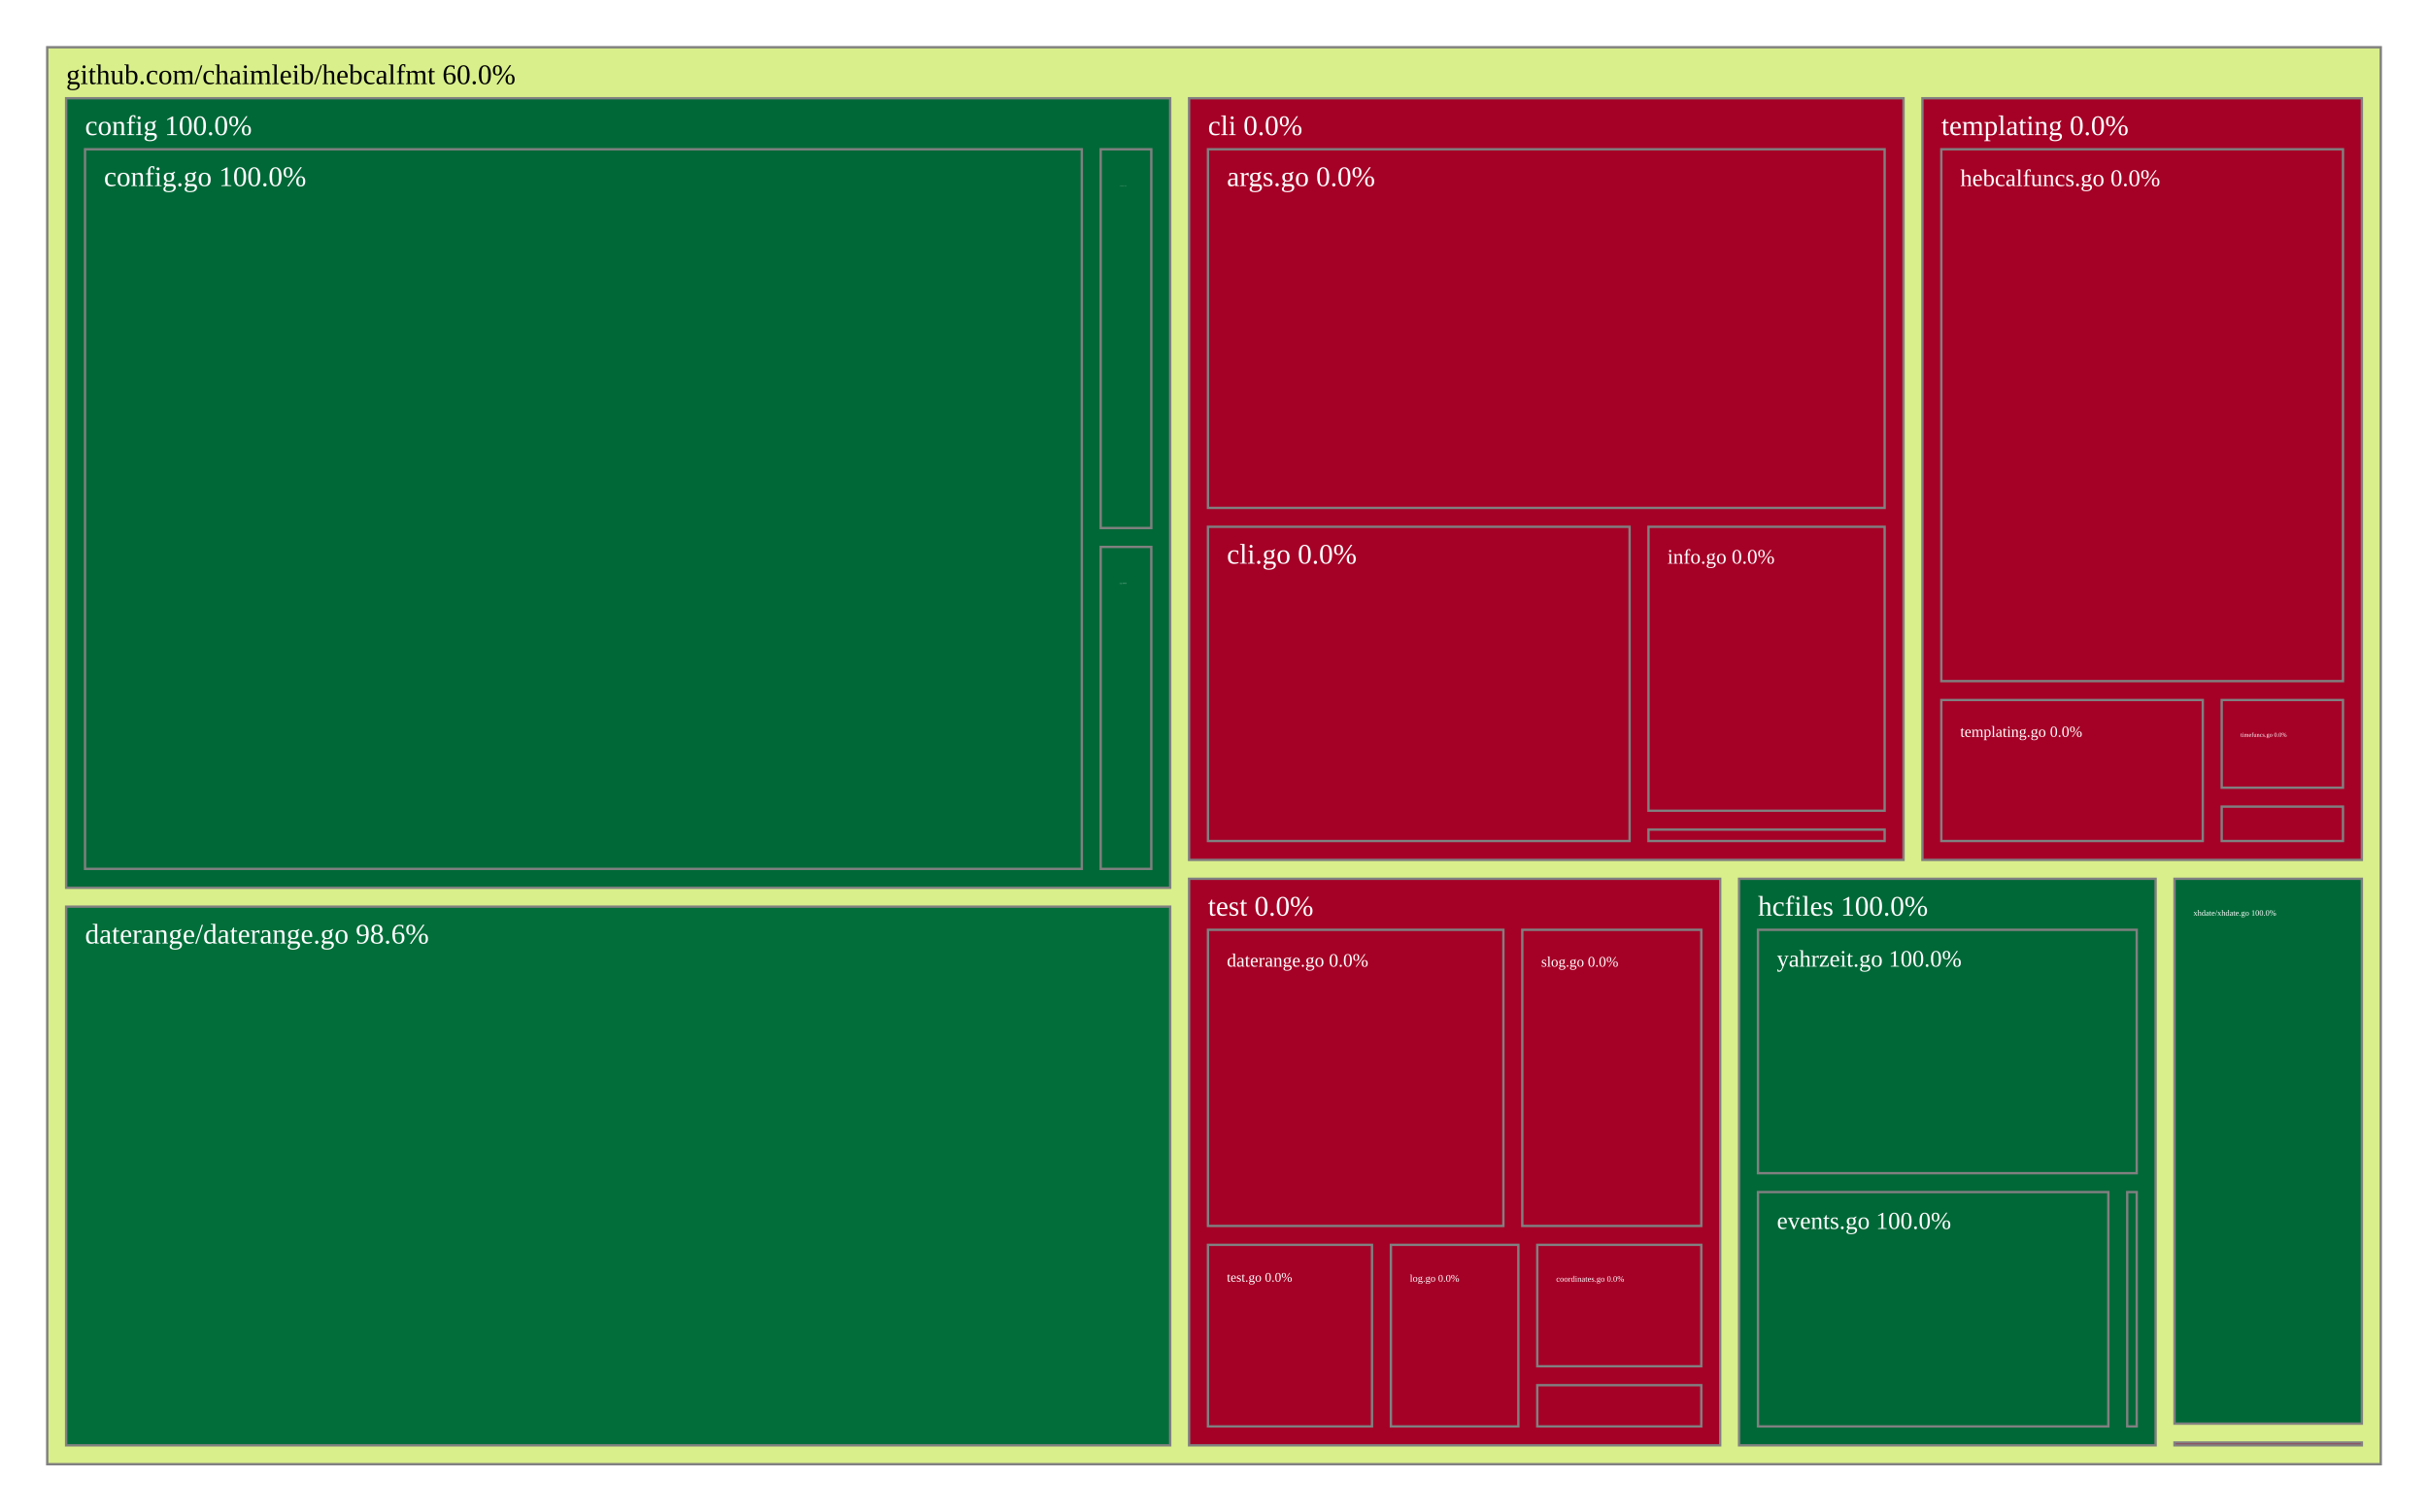
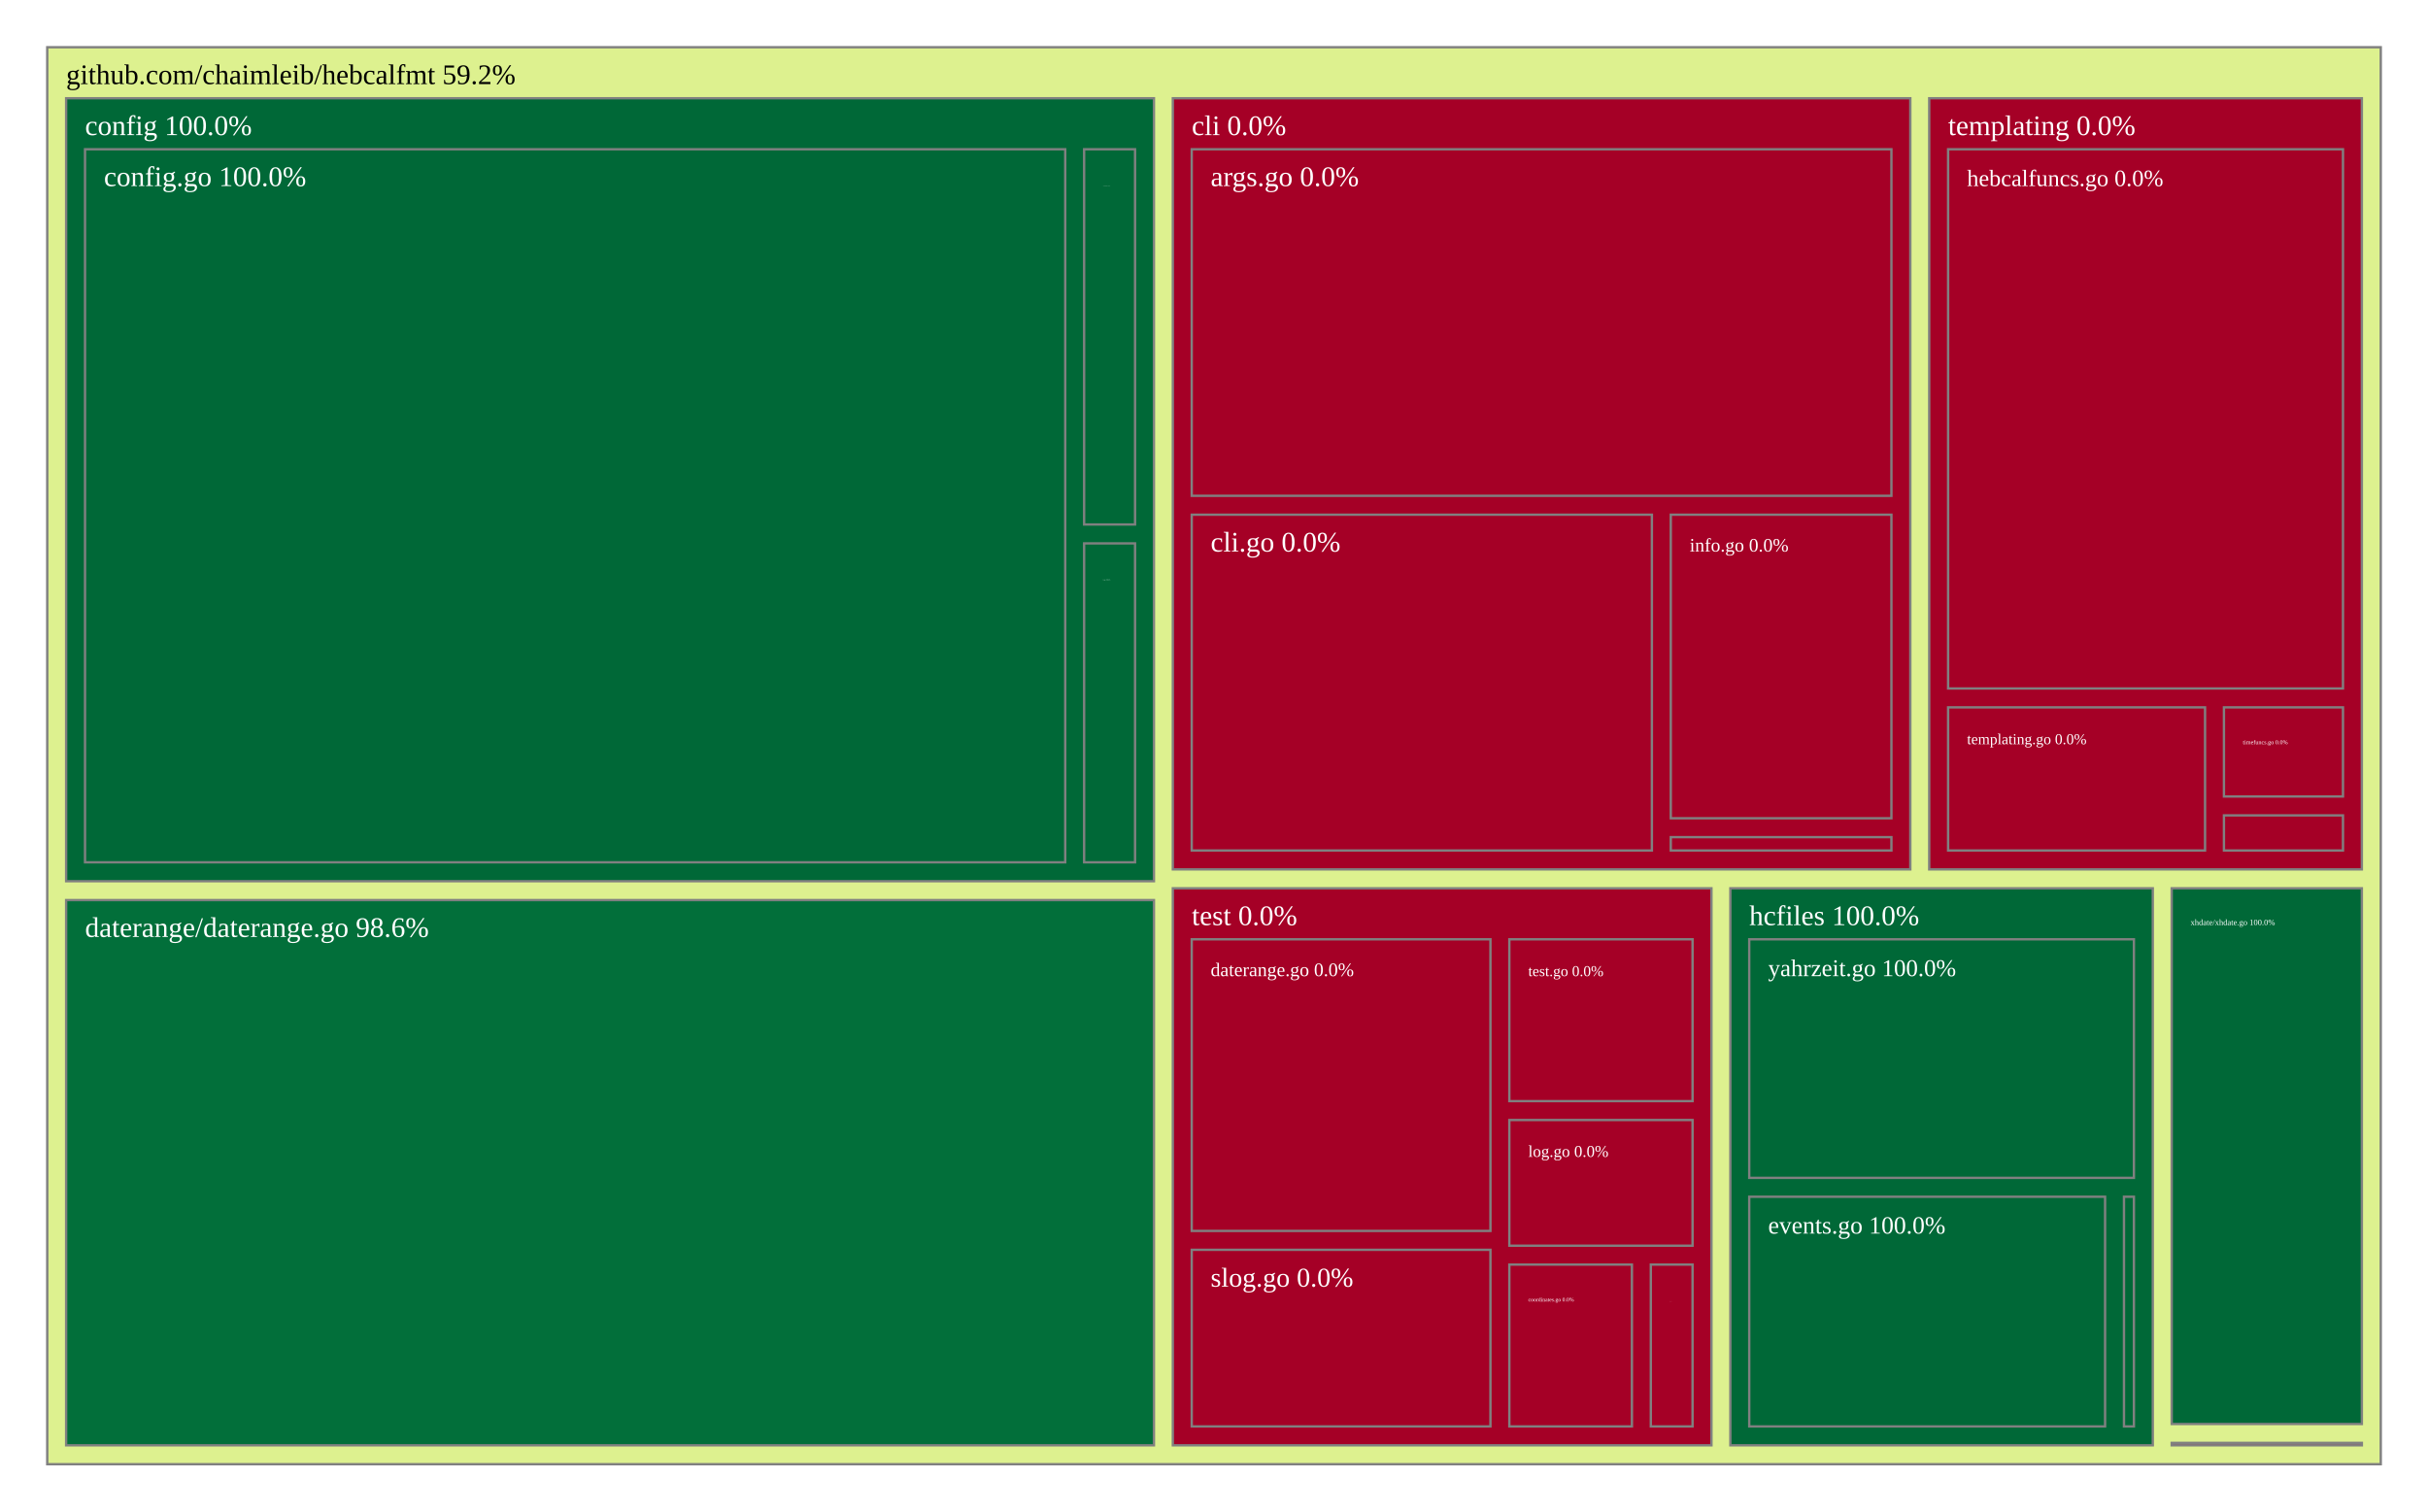
<svg xmlns="http://www.w3.org/2000/svg" viewBox="0 0 1028 640" style="background: white none repeat scroll 0% 0%;">
  <g>
-     <rect x="20" y="20" width="988" height="600" style="fill: rgb(217, 239, 139);opacity:1;fill-opacity:1.00;stroke:rgb(128,128,128);stroke-width:1px;stroke-opacity:1.00;" />
-     <text data-notex="1" text-anchor="start" transform="translate(28,35.6) scale(1)" style="font-family: Open Sans, verdana, arial, sans-serif !important; font-size: 12px; fill: rgb(0, 0, 0); fill-opacity: 1.00; white-space: pre;" data-math="N">github.com/chaimleib/hebcalfmt 60.0%</text>
+     <rect x="20" y="20" width="988" height="600" style="fill: rgb(221, 241, 143);opacity:1;fill-opacity:1.00;stroke:rgb(128,128,128);stroke-width:1px;stroke-opacity:1.00;" />
+     <text data-notex="1" text-anchor="start" transform="translate(28,35.6) scale(1)" style="font-family: Open Sans, verdana, arial, sans-serif !important; font-size: 12px; fill: rgb(0, 0, 0); fill-opacity: 1.00; white-space: pre;" data-math="N">github.com/chaimleib/hebcalfmt 59.2%</text>
  </g>
  <g>
-     <rect x="503.446" y="41.6" width="302.495" height="322.514" style="fill: rgb(165, 0, 38);opacity:1;fill-opacity:1.00;stroke:rgb(128,128,128);stroke-width:1px;stroke-opacity:1.00;" />
-     <text data-notex="1" text-anchor="start" transform="translate(511.4455,57.2) scale(1)" style="font-family: Open Sans, verdana, arial, sans-serif !important; font-size: 12px; fill: rgb(255, 255, 255); fill-opacity: 1.00; white-space: pre;" data-math="N">cli 0.0%</text>
+     <rect x="496.575" y="41.6" width="312.238" height="326.534" style="fill: rgb(165, 0, 38);opacity:1;fill-opacity:1.00;stroke:rgb(128,128,128);stroke-width:1px;stroke-opacity:1.00;" />
+     <text data-notex="1" text-anchor="start" transform="translate(504.5755,57.2) scale(1)" style="font-family: Open Sans, verdana, arial, sans-serif !important; font-size: 12px; fill: rgb(255, 255, 255); fill-opacity: 1.00; white-space: pre;" data-math="N">cli 0.0%</text>
  </g>
  <g>
-     <rect x="28" y="41.6" width="467.446" height="334.318" style="fill: rgb(0, 104, 55);opacity:1;fill-opacity:1.00;stroke:rgb(128,128,128);stroke-width:1px;stroke-opacity:1.00;" />
+     <rect x="28" y="41.6" width="460.575" height="331.533" style="fill: rgb(0, 104, 55);opacity:1;fill-opacity:1.00;stroke:rgb(128,128,128);stroke-width:1px;stroke-opacity:1.00;" />
    <text data-notex="1" text-anchor="start" transform="translate(36,57.2) scale(1)" style="font-family: Open Sans, verdana, arial, sans-serif !important; font-size: 12px; fill: rgb(255, 255, 255); fill-opacity: 1.00; white-space: pre;" data-math="N">config 100.0%</text>
  </g>
  <g>
-     <rect x="28" y="383.918" width="467.446" height="228.082" style="fill: rgb(2, 111, 58);opacity:1;fill-opacity:1.00;stroke:rgb(128,128,128);stroke-width:1px;stroke-opacity:1.00;" />
-     <text data-notex="1" text-anchor="start" transform="translate(36,399.5184) scale(1)" style="font-family: Open Sans, verdana, arial, sans-serif !important; font-size: 12px; fill: rgb(255, 255, 255); fill-opacity: 1.00; white-space: pre;" data-math="N">daterange/daterange.go 98.6%</text>
+     <rect x="28" y="381.133" width="460.575" height="230.867" style="fill: rgb(2, 111, 58);opacity:1;fill-opacity:1.00;stroke:rgb(128,128,128);stroke-width:1px;stroke-opacity:1.00;" />
+     <text data-notex="1" text-anchor="start" transform="translate(36,396.7327) scale(1)" style="font-family: Open Sans, verdana, arial, sans-serif !important; font-size: 12px; fill: rgb(255, 255, 255); fill-opacity: 1.00; white-space: pre;" data-math="N">daterange/daterange.go 98.6%</text>
  </g>
  <g>
-     <rect x="736.317" y="372.114" width="176.356" height="239.886" style="fill: rgb(0, 104, 55);opacity:1;fill-opacity:1.00;stroke:rgb(128,128,128);stroke-width:1px;stroke-opacity:1.00;" />
-     <text data-notex="1" text-anchor="start" transform="translate(744.3168,387.7143) scale(1)" style="font-family: Open Sans, verdana, arial, sans-serif !important; font-size: 12px; fill: rgb(255, 255, 255); fill-opacity: 1.00; white-space: pre;" data-math="N">hcfiles 100.0%</text>
+     <rect x="732.618" y="376.134" width="178.867" height="235.866" style="fill: rgb(0, 104, 55);opacity:1;fill-opacity:1.00;stroke:rgb(128,128,128);stroke-width:1px;stroke-opacity:1.00;" />
+     <text data-notex="1" text-anchor="start" transform="translate(740.6176,391.7341) scale(1)" style="font-family: Open Sans, verdana, arial, sans-serif !important; font-size: 12px; fill: rgb(255, 255, 255); fill-opacity: 1.00; white-space: pre;" data-math="N">hcfiles 100.0%</text>
  </g>
  <g>
-     <rect x="920.673" y="610.819" width="79.327" height="1.181" style="fill: rgb(165, 0, 38);opacity:1;fill-opacity:1.00;stroke:rgb(128,128,128);stroke-width:1px;stroke-opacity:1.00;" />
+     <rect x="919.484" y="610.968" width="80.516" height="1.032" style="fill: rgb(165, 0, 38);opacity:1;fill-opacity:1.00;stroke:rgb(128,128,128);stroke-width:1px;stroke-opacity:1.00;" />
  </g>
  <g>
-     <rect x="813.941" y="41.6" width="186.059" height="322.514" style="fill: rgb(165, 0, 38);opacity:1;fill-opacity:1.00;stroke:rgb(128,128,128);stroke-width:1px;stroke-opacity:1.00;" />
-     <text data-notex="1" text-anchor="start" transform="translate(821.9406,57.2) scale(1)" style="font-family: Open Sans, verdana, arial, sans-serif !important; font-size: 12px; fill: rgb(255, 255, 255); fill-opacity: 1.00; white-space: pre;" data-math="N">templating 0.0%</text>
+     <rect x="816.813" y="41.6" width="183.187" height="326.534" style="fill: rgb(165, 0, 38);opacity:1;fill-opacity:1.00;stroke:rgb(128,128,128);stroke-width:1px;stroke-opacity:1.00;" />
+     <text data-notex="1" text-anchor="start" transform="translate(824.8133,57.2) scale(1)" style="font-family: Open Sans, verdana, arial, sans-serif !important; font-size: 12px; fill: rgb(255, 255, 255); fill-opacity: 1.00; white-space: pre;" data-math="N">templating 0.0%</text>
  </g>
  <g>
-     <rect x="503.446" y="372.114" width="224.871" height="239.886" style="fill: rgb(165, 0, 38);opacity:1;fill-opacity:1.00;stroke:rgb(128,128,128);stroke-width:1px;stroke-opacity:1.00;" />
-     <text data-notex="1" text-anchor="start" transform="translate(511.4455,387.7143) scale(1)" style="font-family: Open Sans, verdana, arial, sans-serif !important; font-size: 12px; fill: rgb(255, 255, 255); fill-opacity: 1.00; white-space: pre;" data-math="N">test 0.0%</text>
+     <rect x="496.575" y="376.134" width="228.042" height="235.866" style="fill: rgb(165, 0, 38);opacity:1;fill-opacity:1.00;stroke:rgb(128,128,128);stroke-width:1px;stroke-opacity:1.00;" />
+     <text data-notex="1" text-anchor="start" transform="translate(504.5755,391.7341) scale(1)" style="font-family: Open Sans, verdana, arial, sans-serif !important; font-size: 12px; fill: rgb(255, 255, 255); fill-opacity: 1.00; white-space: pre;" data-math="N">test 0.0%</text>
  </g>
  <g>
-     <rect x="920.673" y="372.114" width="79.327" height="230.705" style="fill: rgb(0, 104, 55);opacity:1;fill-opacity:1.00;stroke:rgb(128,128,128);stroke-width:1px;stroke-opacity:1.00;" />
-     <text data-notex="1" text-anchor="start" transform="translate(928.6733,387.7143) scale(0.286806)" style="font-family: Open Sans, verdana, arial, sans-serif !important; font-size: 12px; fill: rgb(255, 255, 255); fill-opacity: 1.00; white-space: pre;" data-math="N">xhdate/xhdate.go 100.0%</text>
+     <rect x="919.484" y="376.134" width="80.516" height="226.834" style="fill: rgb(0, 104, 55);opacity:1;fill-opacity:1.00;stroke:rgb(128,128,128);stroke-width:1px;stroke-opacity:1.00;" />
+     <text data-notex="1" text-anchor="start" transform="translate(927.4842,391.7341) scale(0.292191)" style="font-family: Open Sans, verdana, arial, sans-serif !important; font-size: 12px; fill: rgb(255, 255, 255); fill-opacity: 1.00; white-space: pre;" data-math="N">xhdate/xhdate.go 100.0%</text>
  </g>
  <g>
-     <rect x="511.446" y="63.2" width="286.495" height="151.861" style="fill: rgb(165, 0, 38);opacity:1;fill-opacity:1.00;stroke:rgb(128,128,128);stroke-width:1px;stroke-opacity:1.00;" />
-     <text data-notex="1" text-anchor="start" transform="translate(519.4455,78.8) scale(1)" style="font-family: Open Sans, verdana, arial, sans-serif !important; font-size: 12px; fill: rgb(255, 255, 255); fill-opacity: 1.00; white-space: pre;" data-math="N">args.go 0.0%</text>
+     <rect x="504.575" y="63.2" width="296.238" height="146.743" style="fill: rgb(165, 0, 38);opacity:1;fill-opacity:1.00;stroke:rgb(128,128,128);stroke-width:1px;stroke-opacity:1.00;" />
+     <text data-notex="1" text-anchor="start" transform="translate(512.5755,78.8) scale(1)" style="font-family: Open Sans, verdana, arial, sans-serif !important; font-size: 12px; fill: rgb(255, 255, 255); fill-opacity: 1.00; white-space: pre;" data-math="N">args.go 0.0%</text>
  </g>
  <g>
-     <rect x="511.446" y="223.061" width="178.514" height="133.054" style="fill: rgb(165, 0, 38);opacity:1;fill-opacity:1.00;stroke:rgb(128,128,128);stroke-width:1px;stroke-opacity:1.00;" />
-     <text data-notex="1" text-anchor="start" transform="translate(519.4455,238.6607) scale(1)" style="font-family: Open Sans, verdana, arial, sans-serif !important; font-size: 12px; fill: rgb(255, 255, 255); fill-opacity: 1.00; white-space: pre;" data-math="N">cli.go 0.0%</text>
+     <rect x="504.575" y="217.943" width="194.825" height="142.191" style="fill: rgb(165, 0, 38);opacity:1;fill-opacity:1.00;stroke:rgb(128,128,128);stroke-width:1px;stroke-opacity:1.00;" />
+     <text data-notex="1" text-anchor="start" transform="translate(512.5755,233.5427) scale(1)" style="font-family: Open Sans, verdana, arial, sans-serif !important; font-size: 12px; fill: rgb(255, 255, 255); fill-opacity: 1.00; white-space: pre;" data-math="N">cli.go 0.0%</text>
  </g>
  <g>
-     <rect x="697.959" y="223.061" width="99.982" height="120.231" style="fill: rgb(165, 0, 38);opacity:1;fill-opacity:1.00;stroke:rgb(128,128,128);stroke-width:1px;stroke-opacity:1.00;" />
-     <text data-notex="1" text-anchor="start" transform="translate(705.9591,238.6607) scale(0.729006)" style="font-family: Open Sans, verdana, arial, sans-serif !important; font-size: 12px; fill: rgb(255, 255, 255); fill-opacity: 1.00; white-space: pre;" data-math="N">info.go 0.0%</text>
+     <rect x="707.401" y="217.943" width="93.413" height="128.538" style="fill: rgb(165, 0, 38);opacity:1;fill-opacity:1.00;stroke:rgb(128,128,128);stroke-width:1px;stroke-opacity:1.00;" />
+     <text data-notex="1" text-anchor="start" transform="translate(715.4007,233.5427) scale(0.671984)" style="font-family: Open Sans, verdana, arial, sans-serif !important; font-size: 12px; fill: rgb(255, 255, 255); fill-opacity: 1.00; white-space: pre;" data-math="N">info.go 0.0%</text>
  </g>
  <g>
-     <rect x="697.959" y="351.291" width="99.982" height="4.823" style="fill: rgb(165, 0, 38);opacity:1;fill-opacity:1.00;stroke:rgb(128,128,128);stroke-width:1px;stroke-opacity:1.00;" />
+     <rect x="707.401" y="354.48" width="93.413" height="5.654" style="fill: rgb(165, 0, 38);opacity:1;fill-opacity:1.00;stroke:rgb(128,128,128);stroke-width:1px;stroke-opacity:1.00;" />
  </g>
  <g>
-     <rect x="36" y="63.2" width="422.023" height="304.718" style="fill: rgb(0, 104, 55);opacity:1;fill-opacity:1.00;stroke:rgb(128,128,128);stroke-width:1px;stroke-opacity:1.00;" />
+     <rect x="36" y="63.2" width="415.01" height="301.933" style="fill: rgb(0, 104, 55);opacity:1;fill-opacity:1.00;stroke:rgb(128,128,128);stroke-width:1px;stroke-opacity:1.00;" />
    <text data-notex="1" text-anchor="start" transform="translate(44,78.8) scale(1)" style="font-family: Open Sans, verdana, arial, sans-serif !important; font-size: 12px; fill: rgb(255, 255, 255); fill-opacity: 1.00; white-space: pre;" data-math="N">config.go 100.0%</text>
  </g>
  <g>
-     <rect x="466.023" y="63.2" width="21.423" height="160.387" style="fill: rgb(0, 104, 55);opacity:1;fill-opacity:1.00;stroke:rgb(128,128,128);stroke-width:1px;stroke-opacity:1.00;" />
-     <text data-notex="1" text-anchor="start" transform="translate(474.0229,78.8) scale(0.026898)" style="font-family: Open Sans, verdana, arial, sans-serif !important; font-size: 12px; fill: rgb(255, 255, 255); fill-opacity: 1.00; white-space: pre;" data-math="N">coordinates.go 100.0%</text>
+     <rect x="459.01" y="63.2" width="21.565" height="158.887" style="fill: rgb(0, 104, 55);opacity:1;fill-opacity:1.00;stroke:rgb(128,128,128);stroke-width:1px;stroke-opacity:1.00;" />
+     <text data-notex="1" text-anchor="start" transform="translate(467.0102,78.8) scale(0.027605)" style="font-family: Open Sans, verdana, arial, sans-serif !important; font-size: 12px; fill: rgb(255, 255, 255); fill-opacity: 1.00; white-space: pre;" data-math="N">coordinates.go 100.0%</text>
  </g>
  <g>
-     <rect x="466.023" y="231.587" width="21.423" height="136.332" style="fill: rgb(0, 104, 55);opacity:1;fill-opacity:1.00;stroke:rgb(128,128,128);stroke-width:1px;stroke-opacity:1.00;" />
-     <text data-notex="1" text-anchor="start" transform="translate(474.0229,247.1868) scale(0.047071)" style="font-family: Open Sans, verdana, arial, sans-serif !important; font-size: 12px; fill: rgb(255, 255, 255); fill-opacity: 1.00; white-space: pre;" data-math="N">fs.go 100.0%</text>
+     <rect x="459.01" y="230.087" width="21.565" height="135.046" style="fill: rgb(0, 104, 55);opacity:1;fill-opacity:1.00;stroke:rgb(128,128,128);stroke-width:1px;stroke-opacity:1.00;" />
+     <text data-notex="1" text-anchor="start" transform="translate(467.0102,245.6869) scale(0.048309)" style="font-family: Open Sans, verdana, arial, sans-serif !important; font-size: 12px; fill: rgb(255, 255, 255); fill-opacity: 1.00; white-space: pre;" data-math="N">fs.go 100.0%</text>
  </g>
  <g>
-     <rect x="900.648" y="504.772" width="4.025" height="99.228" style="fill: rgb(0, 104, 55);opacity:1;fill-opacity:1.00;stroke:rgb(128,128,128);stroke-width:1px;stroke-opacity:1.00;" />
+     <rect x="899.279" y="506.747" width="4.205" height="97.253" style="fill: rgb(0, 104, 55);opacity:1;fill-opacity:1.00;stroke:rgb(128,128,128);stroke-width:1px;stroke-opacity:1.00;" />
  </g>
  <g>
-     <rect x="744.317" y="504.772" width="148.331" height="99.228" style="fill: rgb(0, 104, 55);opacity:1;fill-opacity:1.00;stroke:rgb(128,128,128);stroke-width:1px;stroke-opacity:1.00;" />
-     <text data-notex="1" text-anchor="start" transform="translate(752.3168,520.3719) scale(0.86153)" style="font-family: Open Sans, verdana, arial, sans-serif !important; font-size: 12px; fill: rgb(255, 255, 255); fill-opacity: 1.00; white-space: pre;" data-math="N">events.go 100.0%</text>
+     <rect x="740.618" y="506.747" width="150.662" height="97.253" style="fill: rgb(0, 104, 55);opacity:1;fill-opacity:1.00;stroke:rgb(128,128,128);stroke-width:1px;stroke-opacity:1.00;" />
+     <text data-notex="1" text-anchor="start" transform="translate(748.6176,522.3466) scale(0.876705)" style="font-family: Open Sans, verdana, arial, sans-serif !important; font-size: 12px; fill: rgb(255, 255, 255); fill-opacity: 1.00; white-space: pre;" data-math="N">events.go 100.0%</text>
  </g>
  <g>
-     <rect x="744.317" y="393.714" width="160.356" height="103.058" style="fill: rgb(0, 104, 55);opacity:1;fill-opacity:1.00;stroke:rgb(128,128,128);stroke-width:1px;stroke-opacity:1.00;" />
-     <text data-notex="1" text-anchor="start" transform="translate(752.3168,409.3143) scale(0.835396)" style="font-family: Open Sans, verdana, arial, sans-serif !important; font-size: 12px; fill: rgb(255, 255, 255); fill-opacity: 1.00; white-space: pre;" data-math="N">yahrzeit.go 100.0%</text>
+     <rect x="740.618" y="397.734" width="162.867" height="101.012" style="fill: rgb(0, 104, 55);opacity:1;fill-opacity:1.00;stroke:rgb(128,128,128);stroke-width:1px;stroke-opacity:1.00;" />
+     <text data-notex="1" text-anchor="start" transform="translate(748.6176,413.3341) scale(0.849923)" style="font-family: Open Sans, verdana, arial, sans-serif !important; font-size: 12px; fill: rgb(255, 255, 255); fill-opacity: 1.00; white-space: pre;" data-math="N">yahrzeit.go 100.0%</text>
  </g>
  <g>
-     <rect x="940.647" y="341.546" width="51.353" height="14.569" style="fill: rgb(165, 0, 38);opacity:1;fill-opacity:1.00;stroke:rgb(128,128,128);stroke-width:1px;stroke-opacity:1.00;" />
+     <rect x="941.604" y="345.264" width="50.396" height="14.87" style="fill: rgb(165, 0, 38);opacity:1;fill-opacity:1.00;stroke:rgb(128,128,128);stroke-width:1px;stroke-opacity:1.00;" />
  </g>
  <g>
-     <rect x="821.941" y="63.2" width="170.059" height="225.209" style="fill: rgb(165, 0, 38);opacity:1;fill-opacity:1.00;stroke:rgb(128,128,128);stroke-width:1px;stroke-opacity:1.00;" />
-     <text data-notex="1" text-anchor="start" transform="translate(829.9406,78.8) scale(0.844624)" style="font-family: Open Sans, verdana, arial, sans-serif !important; font-size: 12px; fill: rgb(255, 255, 255); fill-opacity: 1.00; white-space: pre;" data-math="N">hebcalfuncs.go 0.0%</text>
+     <rect x="824.813" y="63.2" width="167.187" height="228.324" style="fill: rgb(165, 0, 38);opacity:1;fill-opacity:1.00;stroke:rgb(128,128,128);stroke-width:1px;stroke-opacity:1.00;" />
+     <text data-notex="1" text-anchor="start" transform="translate(832.8133,78.8) scale(0.828875)" style="font-family: Open Sans, verdana, arial, sans-serif !important; font-size: 12px; fill: rgb(255, 255, 255); fill-opacity: 1.00; white-space: pre;" data-math="N">hebcalfuncs.go 0.0%</text>
  </g>
  <g>
-     <rect x="821.941" y="296.409" width="110.706" height="59.706" style="fill: rgb(165, 0, 38);opacity:1;fill-opacity:1.00;stroke:rgb(128,128,128);stroke-width:1px;stroke-opacity:1.00;" />
-     <text data-notex="1" text-anchor="start" transform="translate(829.9406,312.0086) scale(0.548069)" style="font-family: Open Sans, verdana, arial, sans-serif !important; font-size: 12px; fill: rgb(255, 255, 255); fill-opacity: 1.00; white-space: pre;" data-math="N">templating.go 0.0%</text>
+     <rect x="824.813" y="299.524" width="108.791" height="60.61" style="fill: rgb(165, 0, 38);opacity:1;fill-opacity:1.00;stroke:rgb(128,128,128);stroke-width:1px;stroke-opacity:1.00;" />
+     <text data-notex="1" text-anchor="start" transform="translate(832.8133,315.1239) scale(0.536986)" style="font-family: Open Sans, verdana, arial, sans-serif !important; font-size: 12px; fill: rgb(255, 255, 255); fill-opacity: 1.00; white-space: pre;" data-math="N">templating.go 0.0%</text>
  </g>
  <g>
-     <rect x="940.647" y="296.409" width="51.353" height="37.137" style="fill: rgb(165, 0, 38);opacity:1;fill-opacity:1.00;stroke:rgb(128,128,128);stroke-width:1px;stroke-opacity:1.00;" />
-     <text data-notex="1" text-anchor="start" transform="translate(948.6469,312.0086) scale(0.216625)" style="font-family: Open Sans, verdana, arial, sans-serif !important; font-size: 12px; fill: rgb(255, 255, 255); fill-opacity: 1.00; white-space: pre;" data-math="N">timefuncs.go 0.0%</text>
+     <rect x="941.604" y="299.524" width="50.396" height="37.74" style="fill: rgb(165, 0, 38);opacity:1;fill-opacity:1.00;stroke:rgb(128,128,128);stroke-width:1px;stroke-opacity:1.00;" />
+     <text data-notex="1" text-anchor="start" transform="translate(949.6044,315.1239) scale(0.210757)" style="font-family: Open Sans, verdana, arial, sans-serif !important; font-size: 12px; fill: rgb(255, 255, 255); fill-opacity: 1.00; white-space: pre;" data-math="N">timefuncs.go 0.0%</text>
  </g>
  <g>
-     <rect x="650.863" y="527.111" width="69.454" height="51.422" style="fill: rgb(165, 0, 38);opacity:1;fill-opacity:1.00;stroke:rgb(128,128,128);stroke-width:1px;stroke-opacity:1.00;" />
-     <text data-notex="1" text-anchor="start" transform="translate(658.8628,542.7111) scale(0.293059)" style="font-family: Open Sans, verdana, arial, sans-serif !important; font-size: 12px; fill: rgb(255, 255, 255); fill-opacity: 1.00; white-space: pre;" data-math="N">coordinates.go 0.0%</text>
+     <rect x="639.046" y="535.476" width="51.9" height="68.524" style="fill: rgb(165, 0, 38);opacity:1;fill-opacity:1.00;stroke:rgb(128,128,128);stroke-width:1px;stroke-opacity:1.00;" />
+     <text data-notex="1" text-anchor="start" transform="translate(647.0456,551.0764) scale(0.196822)" style="font-family: Open Sans, verdana, arial, sans-serif !important; font-size: 12px; fill: rgb(255, 255, 255); fill-opacity: 1.00; white-space: pre;" data-math="N">coordinates.go 0.0%</text>
  </g>
  <g>
-     <rect x="511.446" y="393.714" width="125.08" height="125.397" style="fill: rgb(165, 0, 38);opacity:1;fill-opacity:1.00;stroke:rgb(128,128,128);stroke-width:1px;stroke-opacity:1.00;" />
-     <text data-notex="1" text-anchor="start" transform="translate(519.4455,409.3143) scale(0.668383)" style="font-family: Open Sans, verdana, arial, sans-serif !important; font-size: 12px; fill: rgb(255, 255, 255); fill-opacity: 1.00; white-space: pre;" data-math="N">daterange.go 0.0%</text>
+     <rect x="504.575" y="397.734" width="126.47" height="123.481" style="fill: rgb(165, 0, 38);opacity:1;fill-opacity:1.00;stroke:rgb(128,128,128);stroke-width:1px;stroke-opacity:1.00;" />
+     <text data-notex="1" text-anchor="start" transform="translate(512.5755,413.3341) scale(0.676901)" style="font-family: Open Sans, verdana, arial, sans-serif !important; font-size: 12px; fill: rgb(255, 255, 255); fill-opacity: 1.00; white-space: pre;" data-math="N">daterange.go 0.0%</text>
  </g>
  <g>
-     <rect x="650.863" y="586.533" width="69.454" height="17.467" style="fill: rgb(165, 0, 38);opacity:1;fill-opacity:1.00;stroke:rgb(128,128,128);stroke-width:1px;stroke-opacity:1.00;" />
+     <rect x="698.946" y="535.476" width="17.672" height="68.524" style="fill: rgb(165, 0, 38);opacity:1;fill-opacity:1.00;stroke:rgb(128,128,128);stroke-width:1px;stroke-opacity:1.00;" />
+     <text data-notex="1" text-anchor="start" transform="translate(706.946,551.0764) scale(0.013394)" style="font-family: Open Sans, verdana, arial, sans-serif !important; font-size: 12px; fill: rgb(255, 255, 255); fill-opacity: 1.00; white-space: pre;" data-math="N">hdate.go 0.0%</text>
  </g>
  <g>
-     <rect x="588.9" y="527.111" width="53.963" height="76.889" style="fill: rgb(165, 0, 38);opacity:1;fill-opacity:1.00;stroke:rgb(128,128,128);stroke-width:1px;stroke-opacity:1.00;" />
-     <text data-notex="1" text-anchor="start" transform="translate(596.8996,542.7111) scale(0.3595)" style="font-family: Open Sans, verdana, arial, sans-serif !important; font-size: 12px; fill: rgb(255, 255, 255); fill-opacity: 1.00; white-space: pre;" data-math="N">log.go 0.0%</text>
+     <rect x="639.046" y="474.258" width="77.572" height="53.219" style="fill: rgb(165, 0, 38);opacity:1;fill-opacity:1.00;stroke:rgb(128,128,128);stroke-width:1px;stroke-opacity:1.00;" />
+     <text data-notex="1" text-anchor="start" transform="translate(647.0456,489.8576) scale(0.583067)" style="font-family: Open Sans, verdana, arial, sans-serif !important; font-size: 12px; fill: rgb(255, 255, 255); fill-opacity: 1.00; white-space: pre;" data-math="N">log.go 0.0%</text>
  </g>
  <g>
-     <rect x="644.526" y="393.714" width="75.791" height="125.397" style="fill: rgb(165, 0, 38);opacity:1;fill-opacity:1.00;stroke:rgb(128,128,128);stroke-width:1px;stroke-opacity:1.00;" />
-     <text data-notex="1" text-anchor="start" transform="translate(652.5257,409.3143) scale(0.519021)" style="font-family: Open Sans, verdana, arial, sans-serif !important; font-size: 12px; fill: rgb(255, 255, 255); fill-opacity: 1.00; white-space: pre;" data-math="N">slog.go 0.0%</text>
+     <rect x="504.575" y="529.215" width="126.47" height="74.785" style="fill: rgb(165, 0, 38);opacity:1;fill-opacity:1.00;stroke:rgb(128,128,128);stroke-width:1px;stroke-opacity:1.00;" />
+     <text data-notex="1" text-anchor="start" transform="translate(512.5755,544.8154) scale(0.958942)" style="font-family: Open Sans, verdana, arial, sans-serif !important; font-size: 12px; fill: rgb(255, 255, 255); fill-opacity: 1.00; white-space: pre;" data-math="N">slog.go 0.0%</text>
  </g>
  <g>
-     <rect x="511.446" y="527.111" width="69.454" height="76.889" style="fill: rgb(165, 0, 38);opacity:1;fill-opacity:1.00;stroke:rgb(128,128,128);stroke-width:1px;stroke-opacity:1.00;" />
-     <text data-notex="1" text-anchor="start" transform="translate(519.4455,542.7111) scale(0.464011)" style="font-family: Open Sans, verdana, arial, sans-serif !important; font-size: 12px; fill: rgb(255, 255, 255); fill-opacity: 1.00; white-space: pre;" data-math="N">test.go 0.0%</text>
+     <rect x="639.046" y="397.734" width="77.572" height="68.524" style="fill: rgb(165, 0, 38);opacity:1;fill-opacity:1.00;stroke:rgb(128,128,128);stroke-width:1px;stroke-opacity:1.00;" />
+     <text data-notex="1" text-anchor="start" transform="translate(647.0456,413.3341) scale(0.534479)" style="font-family: Open Sans, verdana, arial, sans-serif !important; font-size: 12px; fill: rgb(255, 255, 255); fill-opacity: 1.00; white-space: pre;" data-math="N">test.go 0.0%</text>
  </g>
</svg>
